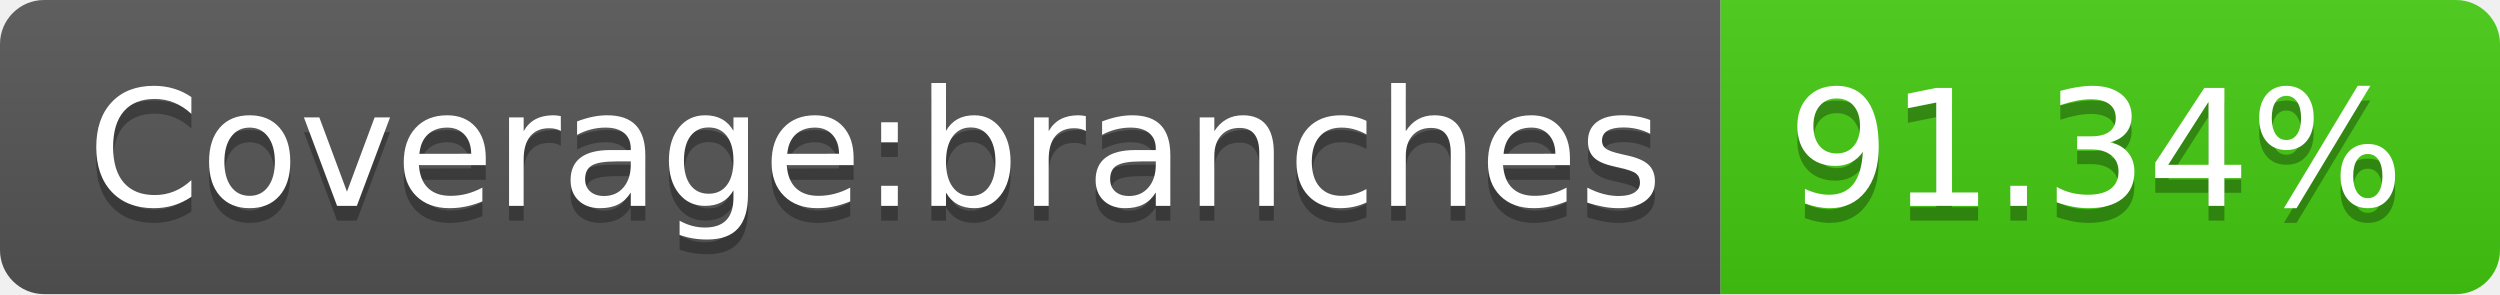
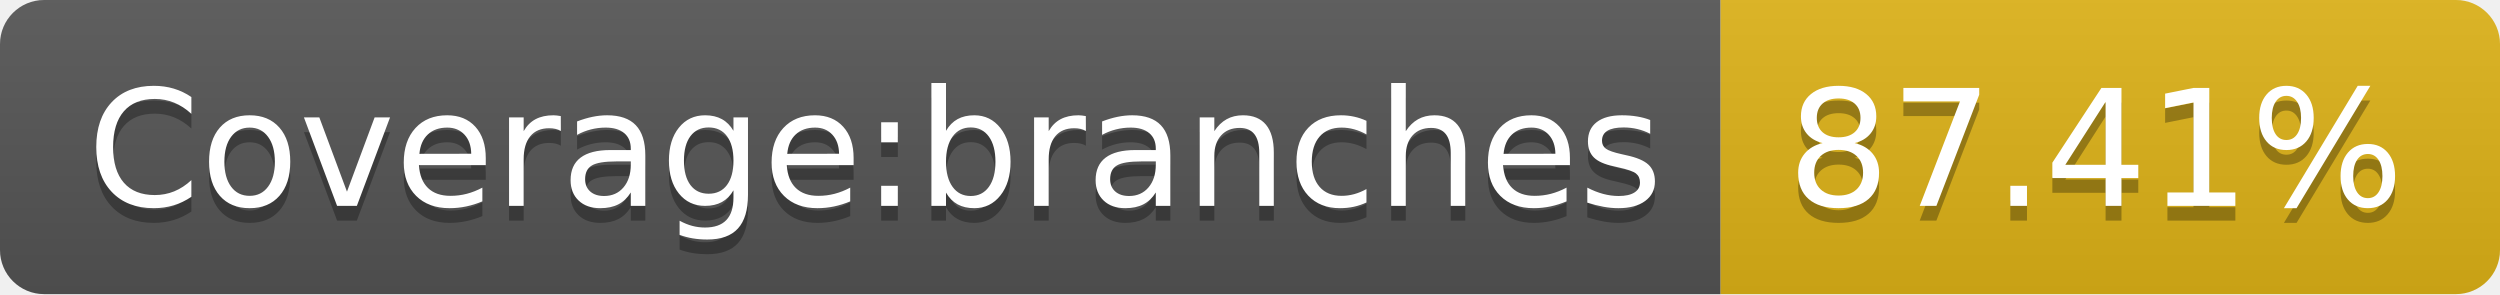
- <svg xmlns="http://www.w3.org/2000/svg" width="170" height="20" role="img" aria-label="Coverage:branches: 91.34%">
+ <svg xmlns="http://www.w3.org/2000/svg" width="170" height="20" role="img" aria-label="Coverage:branches: 87.41%">
  <linearGradient id="s" x2="0" y2="100%">
    <stop offset="0" stop-color="#bbb" stop-opacity=".1" />
    <stop offset="1" stop-opacity=".1" />
  </linearGradient>
  <clipPath id="r">
    <rect width="170" height="20" rx="3" fill="#fff" />
  </clipPath>
  <g clip-path="url(#r)">
    <rect width="117" height="20" fill="#555" />
-     <rect x="117" width="53" height="20" fill="#4c1" />
+     <rect x="117" width="53" height="20" fill="#dfb317" />
    <rect width="170" height="20" fill="url(#s)" />
  </g>
  <g fill="#fff" text-anchor="middle" font-family="Verdana,Geneva,DejaVu Sans,sans-serif" text-rendering="geometricPrecision" font-size="110">
    <text aria-hidden="true" x="595" y="150" fill="#010101" fill-opacity=".3" transform="scale(.1)" textLength="1070">Coverage:branches</text>
    <text x="595" y="140" transform="scale(.1)" fill="#fff" textLength="1070">Coverage:branches</text>
-     <text aria-hidden="true" x="1425" y="150" fill="#010101" fill-opacity=".3" transform="scale(.1)" textLength="430">91.34%</text>
-     <text x="1425" y="140" transform="scale(.1)" fill="#fff" textLength="430">91.34%</text>
+     <text aria-hidden="true" x="1425" y="150" fill="#010101" fill-opacity=".3" transform="scale(.1)" textLength="430">87.41%</text>
+     <text x="1425" y="140" transform="scale(.1)" fill="#fff" textLength="430">87.41%</text>
  </g>
</svg>
